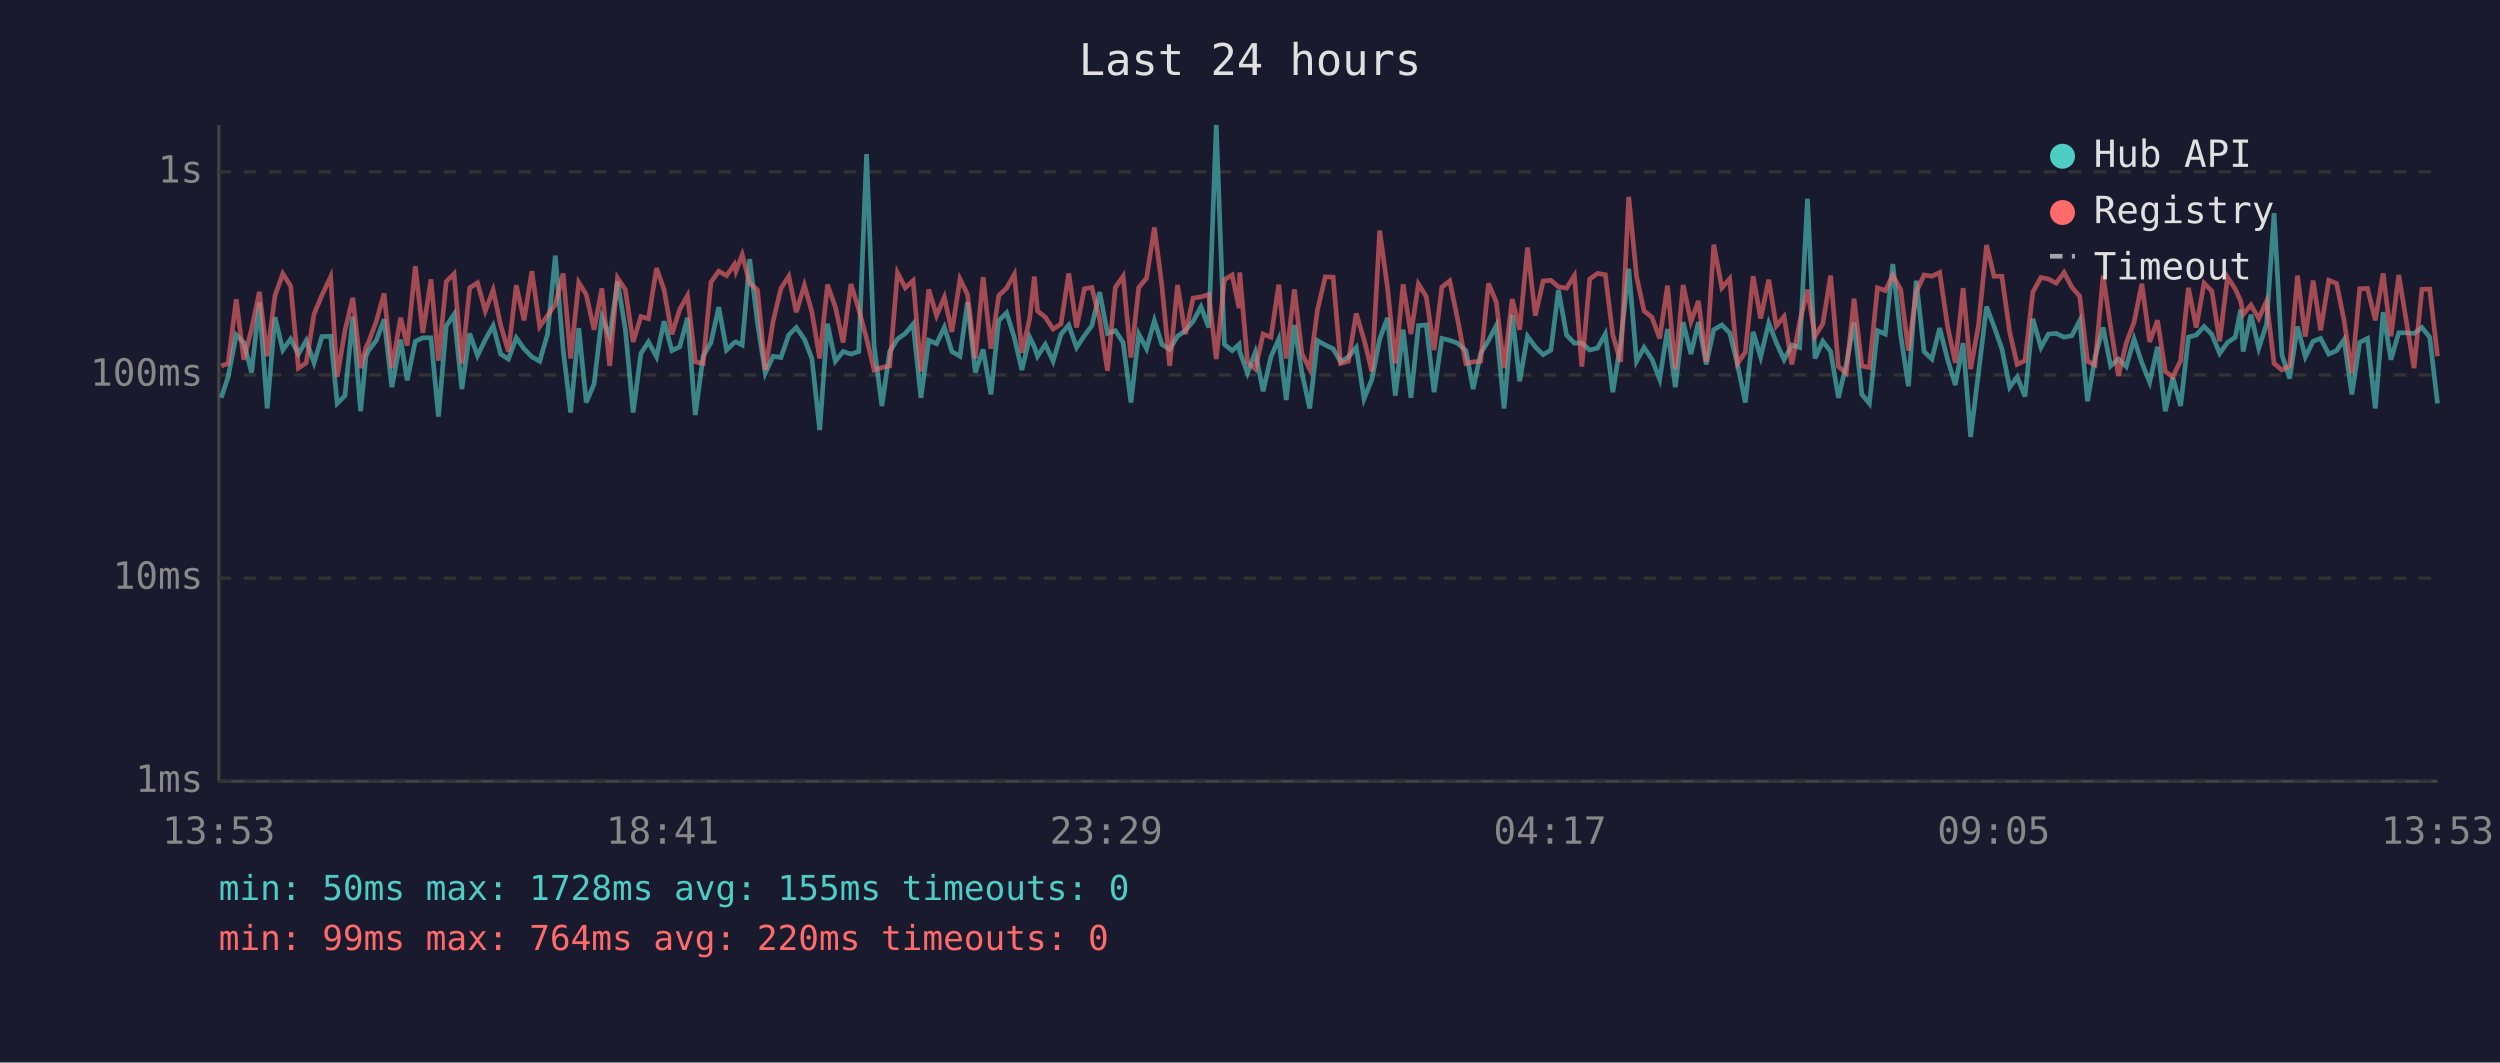
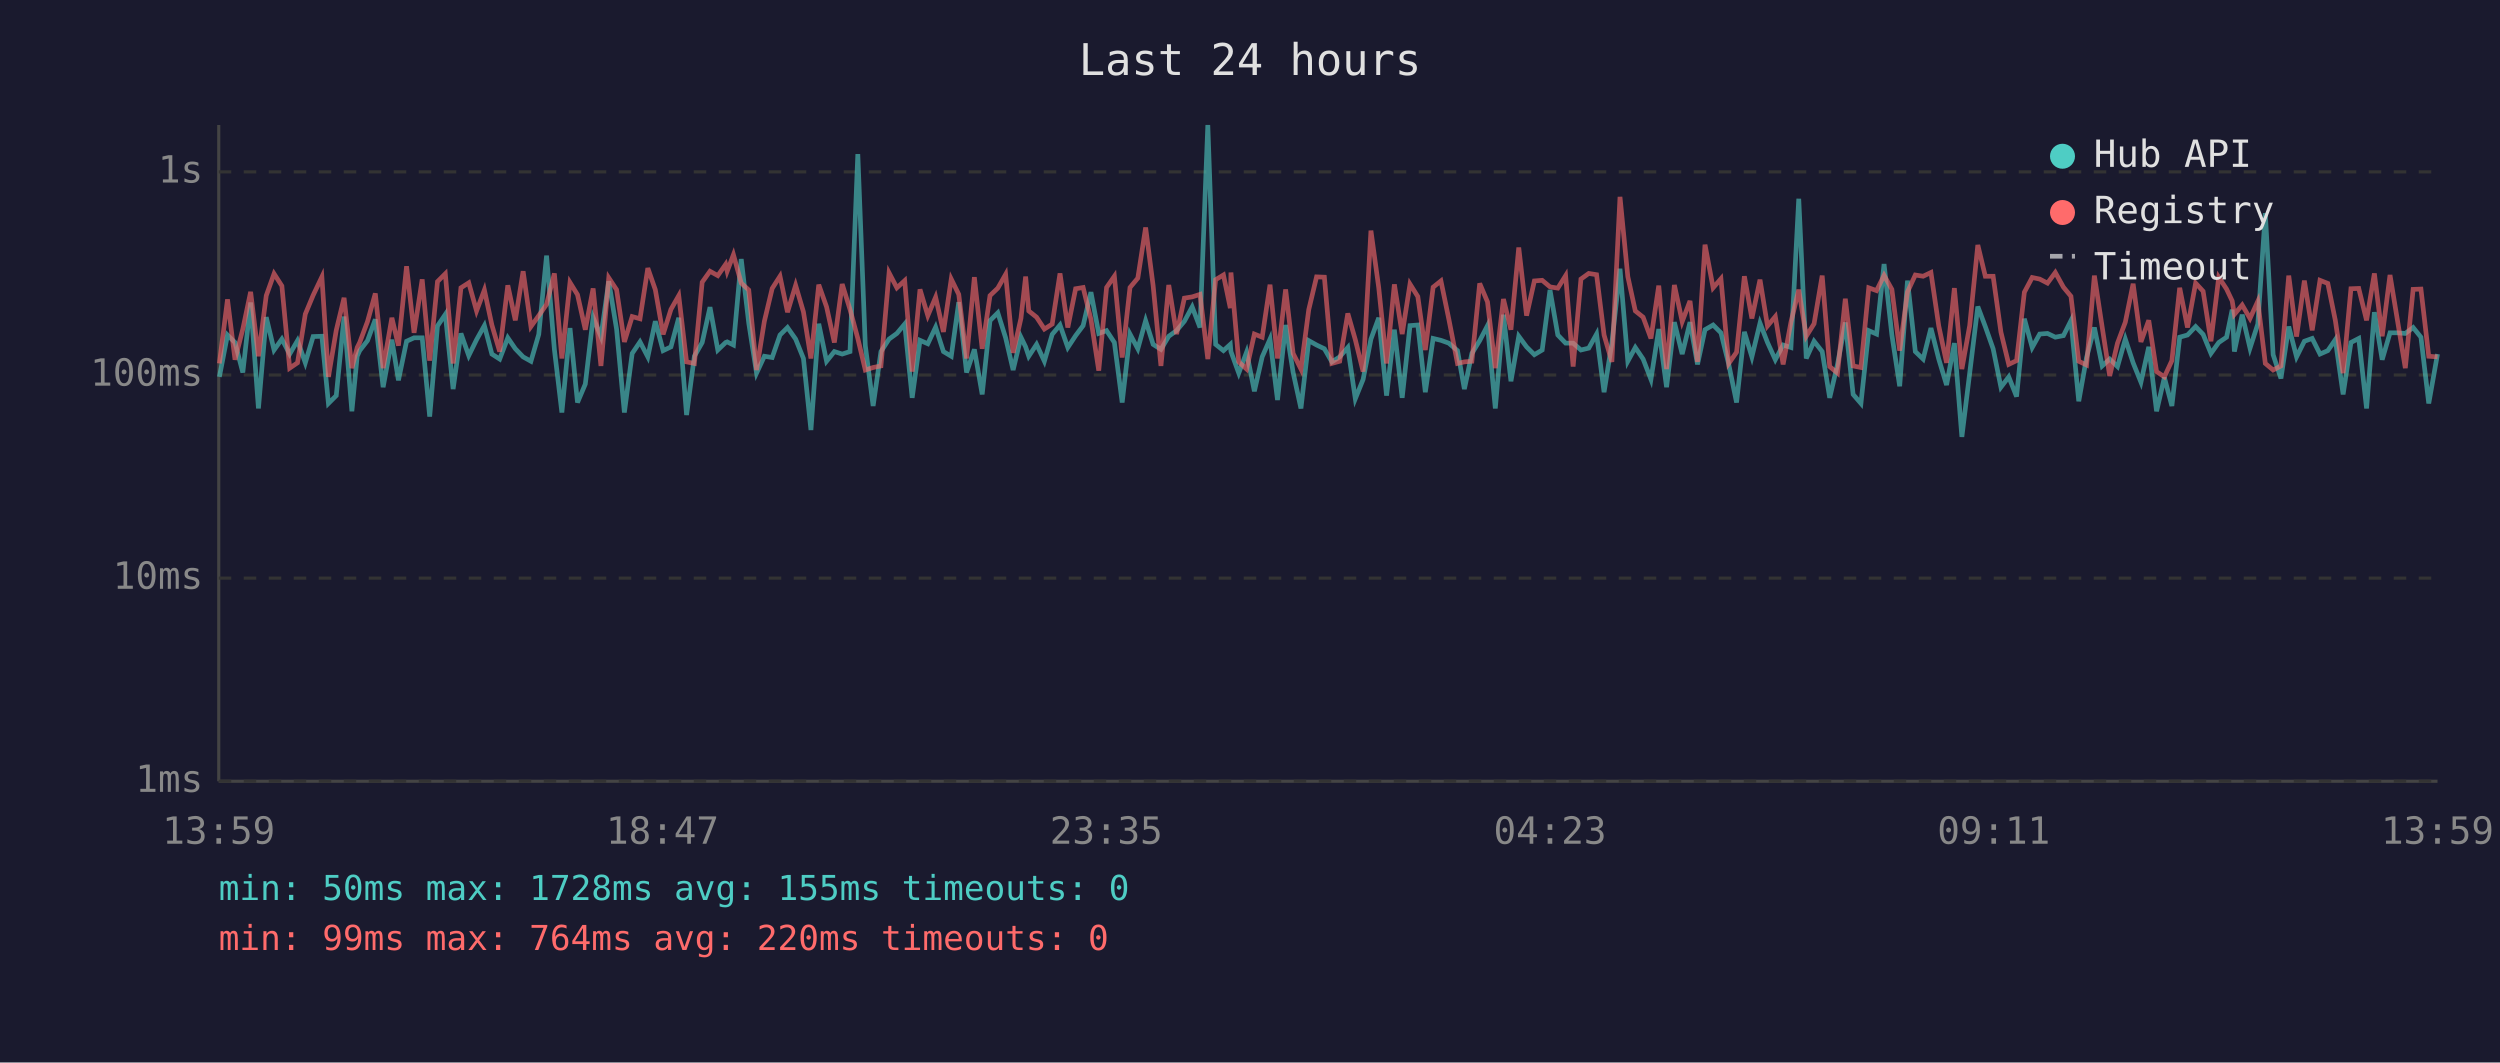
<svg xmlns="http://www.w3.org/2000/svg" viewBox="0 0 800 340" font-family="monospace" font-size="12">
  <rect width="800" height="340" fill="#1a1a2e" />
  <text x="400" y="24" fill="#e0e0e0" font-size="14" text-anchor="middle">Last 24 hours</text>
  <line x1="70" y1="40" x2="70" y2="250" stroke="#444" stroke-width="1" />
  <line x1="70" y1="250" x2="780" y2="250" stroke="#444" stroke-width="1" />
  <line x1="70" y1="250" x2="780" y2="250" stroke="#333" stroke-width="1" stroke-dasharray="4" />
  <text x="65" y="250" fill="#888" text-anchor="end" dominant-baseline="middle">1ms</text>
  <line x1="70" y1="185" x2="780" y2="185" stroke="#333" stroke-width="1" stroke-dasharray="4" />
  <text x="65" y="185" fill="#888" text-anchor="end" dominant-baseline="middle">10ms</text>
  <line x1="70" y1="120" x2="780" y2="120" stroke="#333" stroke-width="1" stroke-dasharray="4" />
  <text x="65" y="120" fill="#888" text-anchor="end" dominant-baseline="middle">100ms</text>
  <line x1="70" y1="55" x2="780" y2="55" stroke="#333" stroke-width="1" stroke-dasharray="4" />
  <text x="65" y="55" fill="#888" text-anchor="end" dominant-baseline="middle">1s</text>
-   <text x="70" y="270" fill="#888" text-anchor="middle">13:53</text>
-   <text x="212" y="270" fill="#888" text-anchor="middle">18:41</text>
-   <text x="354" y="270" fill="#888" text-anchor="middle">23:29</text>
-   <text x="496" y="270" fill="#888" text-anchor="middle">04:17</text>
-   <text x="638" y="270" fill="#888" text-anchor="middle">09:05</text>
-   <text x="780" y="270" fill="#888" text-anchor="middle">13:53</text>
-   <polyline points="70.8,127.3 73.0,120.6 75.6,107.2 78.0,109.6 80.5,119.2 83.0,96.8 85.5,130.7 88.0,101.5 90.5,112.0 93.0,108.5 95.5,113.3 98.0,109.0 100.5,116.1 103.0,107.7 105.8,107.6 107.9,129.1 110.4,126.6 112.9,101.3 115.4,131.6 117.1,114.0 117.9,112.2 120.4,109.0 122.9,102.2 125.4,123.9 128.2,108.7 130.3,121.7 132.9,109.2 135.3,108.1 137.9,108.1 140.3,133.3 142.8,104.3 145.3,100.6 147.8,124.5 150.3,106.7 152.8,113.8 155.3,108.7 157.8,104.2 160.2,113.3 162.7,114.9 165.2,108.1 167.7,111.6 170.2,114.2 172.7,115.6 175.2,107.0 177.7,81.8 180.2,111.8 182.6,132.0 185.2,105.0 187.6,128.8 190.1,122.9 192.6,101.6 195.1,107.7 197.6,90.0 200.1,105.3 202.6,132.0 205.1,113.1 207.5,109.4 210.1,114.2 212.5,102.8 215.0,112.2 217.5,111.0 220.0,101.7 222.5,132.8 225.0,114.0 227.5,109.6 230.0,98.3 232.5,112.0 235.0,109.6 235.5,109.4 237.5,110.4 239.9,82.9 242.4,103.4 244.9,119.4 247.4,114.0 249.9,114.4 252.4,107.2 254.8,104.8 257.4,108.5 259.8,114.7 262.3,137.6 264.8,103.6 267.3,115.6 269.8,112.5 272.3,113.3 274.8,112.5 277.3,49.3 279.7,110.6 282.2,129.9 284.7,112.5 287.2,108.5 289.7,106.7 292.2,103.7 294.7,127.3 297.2,108.9 299.7,110.0 302.2,104.7 304.6,112.5 307.2,114.0 309.6,96.7 312.1,119.2 314.6,111.8 317.1,126.2 319.6,102.6 322.1,100.1 324.6,108.1 327.0,118.4 329.5,107.9 331.0,111.0 332.0,114.0 334.5,110.2 337.0,115.6 339.5,107.0 342.0,104.0 344.5,111.2 347.0,107.4 349.4,104.2 351.9,93.5 354.4,106.7 356.9,105.8 359.4,109.6 361.9,128.8 364.4,106.9 366.9,111.6 369.4,102.6 371.8,110.2 374.3,111.8 376.8,107.6 379.3,105.8 381.8,102.8 384.3,98.2 386.8,104.8 389.2,40.0 391.8,110.2 394.3,112.2 396.5,110.2 396.7,112.5 399.2,119.4 401.7,112.7 404.2,125.2 406.7,114.2 409.2,108.5 411.6,128.0 414.2,104.0 416.6,119.2 419.1,130.7 421.6,109.0 424.1,110.4 426.6,111.6 429.0,115.8 431.5,114.2 434.0,111.2 436.5,127.6 439.0,121.4 441.5,108.5 444.0,101.7 446.5,126.6 449.0,105.5 451.5,127.3 453.9,104.2 456.4,104.0 458.9,125.5 461.4,108.3 463.9,108.9 466.4,109.8 469.1,112.2 471.4,124.5 473.8,113.1 476.3,109.0 478.8,104.2 481.3,130.7 483.9,100.7 486.3,122.0 488.8,107.6 491.3,111.0 493.8,113.5 496.3,112.0 498.7,92.8 501.3,107.2 503.8,109.8 506.2,109.8 508.7,112.0 511.2,111.4 513.7,106.9 516.1,125.5 518.6,109.8 521.2,86.0 523.7,115.6 526.1,111.2 528.6,114.9 531.1,121.4 533.6,105.3 536.1,123.9 538.6,103.1 541.1,113.3 543.5,103.1 546.0,116.6 548.4,105.5 551.0,104.0 553.5,106.5 556.0,116.6 558.5,128.8 561.0,106.2 563.4,114.2 566.0,103.4 568.4,109.6 570.9,115.1 573.4,110.4 575.9,111.2 578.4,63.6 580.8,114.7 583.3,109.2 585.8,112.5 588.3,127.3 590.8,116.6 593.3,103.2 595.8,126.2 598.2,129.1 600.8,105.8 603.3,106.9 605.7,84.5 608.2,107.2 610.7,123.6 613.2,89.8 615.7,112.5 618.2,114.9 620.7,105.0 623.2,114.9 625.7,123.2 628.2,109.8 630.6,139.8 633.1,119.4 635.7,98.1 638.1,104.5 640.6,111.6 643.1,123.9 645.5,120.6 648.0,126.9 650.5,102.0 653.1,111.2 655.5,106.9 658.0,106.7 660.5,107.9 663.0,107.4 665.5,102.6 668.0,128.4 670.4,114.4 673.0,104.8 675.4,117.1 677.9,114.9 680.4,117.3 682.9,108.5 685.4,116.1 687.9,122.3 690.4,111.0 692.9,131.6 695.3,120.8 697.8,129.9 700.3,107.9 702.8,107.2 705.3,104.5 707.8,107.0 710.3,113.1 712.8,109.6 715.3,107.9 717.0,99.1 717.8,112.5 720.3,100.7 722.8,111.4 725.3,103.7 727.7,68.2 730.2,113.5 732.7,121.1 735.2,104.5 737.7,114.2 740.2,109.2 742.6,108.3 745.2,113.3 747.7,112.2 750.1,108.7 752.6,126.2 755.1,109.6 757.6,108.3 760.1,130.7 762.6,99.9 765.1,115.1 767.6,106.5 770.0,106.5 772.5,106.7 775.0,104.8 777.5,107.9 780.0,129.1" fill="none" stroke="#4ecdc4" stroke-width="1.5" opacity="0.6" />
-   <polyline points="70.8,117.1 73.0,116.3 75.6,95.8 78.0,115.1 80.5,105.3 83.0,93.4 85.5,114.0 88.0,94.6 90.5,87.6 93.0,91.5 95.5,117.8 98.0,116.1 100.5,100.5 103.0,94.5 105.8,88.6 107.9,120.6 110.4,105.7 112.9,95.3 115.4,117.8 117.1,111.2 117.9,109.6 120.4,102.9 122.9,93.9 125.4,117.8 128.2,101.7 130.3,110.6 132.9,85.2 135.3,106.5 137.9,89.4 140.3,115.4 142.8,90.1 145.3,87.6 147.8,116.3 150.3,92.1 152.8,90.5 155.3,99.5 157.8,92.8 160.2,104.0 162.7,112.5 165.2,91.3 167.7,102.5 170.2,86.8 172.7,104.5 175.2,101.0 177.7,97.4 180.2,87.5 182.6,114.7 185.2,90.4 187.6,94.3 190.1,105.5 192.6,92.3 195.1,117.1 197.6,88.9 200.1,92.7 202.6,109.4 205.1,101.3 207.5,102.0 210.1,85.8 212.5,92.7 215.0,107.0 217.5,99.0 220.0,94.6 222.5,115.8 225.0,116.3 227.5,90.3 230.0,86.8 232.5,88.2 235.0,84.6 235.5,86.8 237.5,81.5 239.9,90.6 242.4,92.8 244.9,118.4 247.4,102.8 249.9,92.3 252.4,88.4 254.8,99.9 257.4,91.3 259.8,99.8 262.3,114.7 264.8,91.1 267.3,98.2 269.8,109.6 272.3,90.9 274.8,99.0 277.3,108.3 279.7,118.4 282.2,117.6 284.7,117.1 287.2,87.3 289.7,92.1 292.2,89.8 294.7,118.9 297.2,92.6 299.7,101.0 302.2,95.1 304.6,106.2 307.2,89.3 309.6,94.2 312.1,114.7 314.6,88.7 317.1,111.6 319.6,94.6 322.1,92.2 324.6,87.8 327.0,112.9 329.5,101.9 331.0,88.5 332.0,99.5 334.5,101.5 337.0,105.3 339.5,103.7 342.0,87.5 344.5,104.8 347.0,92.4 349.4,92.0 351.9,102.2 354.4,118.6 356.9,92.0 359.4,88.4 361.9,114.4 364.4,92.0 366.9,89.0 369.4,72.8 371.8,91.4 374.3,117.1 376.8,91.2 379.3,106.9 381.8,95.4 384.3,95.0 386.8,94.2 389.2,114.9 391.8,89.5 394.3,88.0 396.5,98.6 396.7,87.2 399.2,115.8 401.7,118.1 404.2,106.9 406.7,107.9 409.2,91.1 411.6,114.7 414.2,92.6 416.6,113.1 419.1,118.1 421.6,99.1 424.1,88.6 426.6,88.7 429.0,116.3 431.5,115.6 434.0,100.3 436.5,108.7 439.0,118.9 441.5,73.8 444.0,92.1 446.5,116.3 449.0,91.0 451.5,106.9 453.9,90.9 456.4,94.9 458.9,112.0 461.4,91.9 463.9,89.9 466.4,102.0 469.1,116.3 471.4,115.8 473.8,115.6 476.3,90.7 478.8,96.6 481.3,117.8 483.9,95.7 486.3,105.5 488.8,79.2 491.3,101.0 493.8,89.9 496.3,89.7 498.7,91.8 501.3,92.2 503.8,88.2 506.2,117.3 508.7,89.3 511.2,87.5 513.7,87.9 516.1,107.2 518.6,115.8 521.2,63.0 523.7,88.5 526.1,99.5 528.6,101.5 531.1,108.3 533.6,91.4 536.1,118.1 538.6,91.2 541.1,102.9 543.5,96.3 546.0,115.8 548.4,78.3 551.0,92.1 553.5,89.2 556.0,116.3 558.5,112.7 561.0,88.4 563.4,101.9 566.0,89.5 568.4,104.3 570.9,101.3 573.4,116.6 575.9,103.1 578.4,92.7 580.8,107.6 583.3,103.6 585.8,88.2 588.3,117.3 590.8,119.4 593.3,95.6 595.8,117.1 598.2,117.6 600.8,92.1 603.3,93.0 605.7,88.1 608.2,92.6 610.7,112.2 613.2,93.4 615.7,88.0 618.2,88.4 620.7,87.2 623.2,104.3 625.7,116.1 628.2,92.2 630.6,118.1 633.1,104.2 635.7,78.4 638.1,88.4 640.6,88.4 643.1,106.3 645.5,116.6 648.0,115.4 650.5,93.5 653.1,88.8 655.5,89.3 658.0,90.6 660.5,87.2 663.0,91.9 665.5,94.8 668.0,115.6 670.4,116.8 673.0,88.2 675.4,104.7 677.9,120.3 680.4,109.8 682.9,103.1 685.4,90.8 687.9,109.4 690.4,102.5 692.9,118.9 695.3,120.6 697.8,115.4 700.3,92.1 702.8,104.8 705.3,90.6 707.8,93.2 710.3,109.2 712.8,88.7 715.3,92.5 717.0,96.3 717.8,100.6 720.3,97.6 722.8,101.9 725.3,96.4 727.7,116.3 730.2,118.4 732.7,117.1 735.2,88.2 737.7,107.7 740.2,89.8 742.6,105.7 745.2,89.7 747.7,90.7 750.1,102.5 752.6,119.4 755.1,92.4 757.6,92.3 760.1,102.5 762.6,87.5 765.1,107.6 767.6,88.0 770.0,102.6 772.5,117.8 775.0,92.6 777.5,92.5 780.0,114.0" fill="none" stroke="#ff6b6b" stroke-width="1.5" opacity="0.6" />
+   <text x="70" y="270" fill="#888" text-anchor="middle">13:59</text>
+   <text x="212" y="270" fill="#888" text-anchor="middle">18:47</text>
+   <text x="354" y="270" fill="#888" text-anchor="middle">23:35</text>
+   <text x="496" y="270" fill="#888" text-anchor="middle">04:23</text>
+   <text x="638" y="270" fill="#888" text-anchor="middle">09:11</text>
+   <text x="780" y="270" fill="#888" text-anchor="middle">13:59</text>
+   <polyline points="70.2,120.6 72.8,107.2 75.2,109.6 77.7,119.2 80.2,96.8 82.7,130.7 85.2,101.5 87.7,112.0 90.2,108.5 92.7,113.3 95.2,109.0 97.7,116.1 100.2,107.7 103.0,107.6 105.1,129.1 107.6,126.6 110.1,101.3 112.6,131.6 114.3,114.0 115.1,112.2 117.6,109.0 120.1,102.2 122.6,123.9 125.4,108.7 127.5,121.7 130.1,109.2 132.5,108.1 135.1,108.1 137.5,133.3 140.0,104.3 142.5,100.6 145.0,124.5 147.5,106.7 150.0,113.8 152.5,108.7 155.0,104.2 157.4,113.3 159.9,114.9 162.5,108.1 164.9,111.6 167.4,114.2 169.9,115.6 172.4,107.0 174.9,81.8 177.4,111.8 179.8,132.0 182.4,105.0 184.8,128.8 187.3,122.9 189.8,101.6 192.3,107.7 194.8,90.0 197.3,105.3 199.8,132.0 202.3,113.1 204.8,109.4 207.3,114.2 209.7,102.8 212.2,112.2 214.7,111.0 217.2,101.7 219.7,132.8 222.2,114.0 224.7,109.6 227.2,98.3 229.7,112.0 232.2,109.6 232.7,109.4 234.7,110.4 237.2,82.9 239.6,103.4 242.1,119.4 244.6,114.0 247.1,114.4 249.6,107.2 252.0,104.8 254.6,108.5 257.1,114.7 259.5,137.6 262.0,103.6 264.5,115.6 267.0,112.5 269.5,113.3 272.0,112.5 274.5,49.3 276.9,110.6 279.4,129.9 281.9,112.5 284.5,108.5 287.0,106.7 289.5,103.7 291.9,127.3 294.4,108.9 296.9,110.0 299.4,104.7 301.9,112.5 304.4,114.0 306.8,96.7 309.3,119.2 311.8,111.8 314.3,126.2 316.8,102.6 319.3,100.1 321.8,108.1 324.2,118.4 326.7,107.9 328.2,111.0 329.2,114.0 331.7,110.2 334.2,115.6 336.7,107.0 339.2,104.0 341.7,111.2 344.2,107.4 346.6,104.2 349.1,93.5 351.6,106.7 354.1,105.8 356.6,109.6 359.1,128.8 361.6,106.9 364.1,111.6 366.6,102.6 369.0,110.2 371.5,111.8 374.0,107.6 376.5,105.8 379.0,102.8 381.5,98.2 384.0,104.8 386.5,40.0 389.0,110.2 391.5,112.2 393.7,110.2 393.9,112.5 396.4,119.4 398.9,112.7 401.4,125.2 403.9,114.2 406.4,108.5 408.8,128.0 411.4,104.0 413.8,119.2 416.3,130.7 418.8,109.0 421.3,110.4 423.8,111.6 426.2,115.8 428.7,114.2 431.3,111.2 433.7,127.6 436.2,121.4 438.7,108.5 441.2,101.7 443.7,126.6 446.2,105.5 448.7,127.3 451.2,104.2 453.7,104.0 456.1,125.5 458.6,108.3 461.1,108.9 463.6,109.8 466.4,112.2 468.6,124.5 471.0,113.1 473.5,109.0 476.0,104.2 478.5,130.7 481.1,100.7 483.5,122.0 486.0,107.6 488.5,111.0 491.0,113.5 493.5,112.0 496.0,92.8 498.5,107.2 501.0,109.8 503.4,109.8 505.9,112.0 508.4,111.4 510.9,106.9 513.3,125.5 515.8,109.8 518.4,86.0 520.9,115.6 523.3,111.2 525.8,114.9 528.3,121.4 530.8,105.3 533.3,123.9 535.8,103.1 538.3,113.3 540.8,103.1 543.2,116.6 545.6,105.5 548.2,104.0 550.7,106.5 553.2,116.6 555.7,128.8 558.2,106.2 560.6,114.2 563.2,103.4 565.6,109.6 568.1,115.1 570.6,110.4 573.1,111.2 575.6,63.6 578.0,114.7 580.5,109.2 583.1,112.5 585.5,127.3 588.0,116.6 590.5,103.2 593.0,126.2 595.5,129.1 598.0,105.8 600.5,106.9 602.9,84.5 605.4,107.2 607.9,123.6 610.4,89.8 612.9,112.5 615.4,114.9 617.9,105.0 620.4,114.9 622.9,123.2 625.4,109.8 627.8,139.8 630.3,119.4 632.9,98.1 635.3,104.5 637.8,111.6 640.3,123.9 642.8,120.6 645.3,126.9 647.8,102.0 650.3,111.2 652.7,106.9 655.2,106.7 657.7,107.9 660.3,107.4 662.7,102.6 665.2,128.4 667.7,114.4 670.2,104.8 672.7,117.1 675.1,114.9 677.6,117.3 680.1,108.5 682.6,116.1 685.1,122.3 687.6,111.0 690.1,131.6 692.6,120.8 695.0,129.9 697.5,107.9 700.0,107.2 702.6,104.5 705.0,107.0 707.5,113.1 710.0,109.6 712.5,107.9 714.3,99.1 715.0,112.5 717.5,100.7 720.0,111.4 722.5,103.7 724.9,68.2 727.4,113.5 729.9,121.1 732.4,104.5 734.9,114.2 737.4,109.2 739.9,108.3 742.4,113.3 744.9,112.2 747.3,108.7 749.8,126.2 752.3,109.6 754.8,108.3 757.3,130.7 759.8,99.9 762.3,115.1 764.8,106.5 767.2,106.5 769.7,106.7 772.2,104.8 774.7,107.9 777.2,129.1 780.0,113.3" fill="none" stroke="#4ecdc4" stroke-width="1.5" opacity="0.6" />
+   <polyline points="70.2,116.3 72.8,95.8 75.2,115.1 77.7,105.3 80.2,93.4 82.7,114.0 85.2,94.6 87.7,87.6 90.2,91.5 92.7,117.8 95.2,116.1 97.7,100.5 100.2,94.5 103.0,88.6 105.1,120.6 107.6,105.7 110.1,95.3 112.6,117.8 114.3,111.2 115.1,109.6 117.6,102.9 120.1,93.9 122.6,117.8 125.4,101.7 127.5,110.6 130.1,85.2 132.5,106.5 135.1,89.4 137.5,115.4 140.0,90.1 142.5,87.6 145.0,116.3 147.5,92.1 150.0,90.5 152.5,99.5 155.0,92.8 157.4,104.0 159.9,112.5 162.5,91.3 164.9,102.5 167.4,86.8 169.9,104.5 172.4,101.0 174.9,97.4 177.4,87.5 179.8,114.7 182.4,90.4 184.8,94.3 187.3,105.5 189.8,92.3 192.3,117.1 194.8,88.9 197.3,92.7 199.8,109.4 202.3,101.3 204.8,102.0 207.3,85.8 209.7,92.7 212.2,107.0 214.7,99.0 217.2,94.6 219.7,115.8 222.2,116.3 224.7,90.3 227.2,86.8 229.7,88.2 232.2,84.6 232.7,86.8 234.7,81.5 237.2,90.6 239.6,92.8 242.1,118.4 244.6,102.8 247.1,92.3 249.6,88.4 252.0,99.9 254.6,91.3 257.1,99.8 259.5,114.7 262.0,91.1 264.5,98.2 267.0,109.6 269.5,90.9 272.0,99.0 274.5,108.3 276.9,118.4 279.4,117.6 281.9,117.1 284.5,87.3 287.0,92.1 289.5,89.8 291.9,118.9 294.4,92.6 296.9,101.0 299.4,95.1 301.9,106.2 304.4,89.3 306.8,94.2 309.3,114.7 311.8,88.7 314.3,111.6 316.8,94.6 319.3,92.2 321.8,87.8 324.2,112.9 326.7,101.9 328.2,88.5 329.2,99.5 331.7,101.5 334.2,105.3 336.7,103.7 339.2,87.5 341.7,104.8 344.2,92.4 346.6,92.0 349.1,102.2 351.6,118.6 354.1,92.0 356.6,88.4 359.1,114.4 361.6,92.0 364.1,89.0 366.6,72.8 369.0,91.4 371.5,117.1 374.0,91.2 376.5,106.9 379.0,95.4 381.5,95.0 384.0,94.2 386.5,114.9 389.0,89.5 391.5,88.0 393.7,98.6 393.9,87.2 396.4,115.8 398.9,118.1 401.4,106.9 403.9,107.9 406.4,91.1 408.8,114.7 411.4,92.6 413.8,113.1 416.3,118.1 418.8,99.1 421.3,88.6 423.8,88.7 426.2,116.3 428.7,115.6 431.3,100.3 433.7,108.7 436.2,118.9 438.7,73.8 441.2,92.1 443.7,116.3 446.2,91.0 448.7,106.9 451.2,90.9 453.7,94.9 456.1,112.0 458.6,91.9 461.1,89.9 463.6,102.0 466.4,116.3 468.6,115.8 471.0,115.6 473.5,90.7 476.0,96.6 478.5,117.8 481.1,95.7 483.5,105.5 486.0,79.2 488.5,101.0 491.0,89.9 493.5,89.7 496.0,91.8 498.5,92.2 501.0,88.2 503.4,117.3 505.9,89.3 508.4,87.5 510.9,87.9 513.3,107.2 515.8,115.8 518.4,63.0 520.9,88.5 523.3,99.5 525.8,101.5 528.3,108.3 530.8,91.4 533.3,118.1 535.8,91.2 538.3,102.9 540.8,96.3 543.2,115.8 545.6,78.3 548.2,92.1 550.7,89.2 553.2,116.3 555.7,112.7 558.2,88.4 560.6,101.9 563.2,89.5 565.6,104.3 568.1,101.3 570.6,116.6 573.1,103.1 575.6,92.7 578.0,107.6 580.5,103.6 583.1,88.2 585.5,117.3 588.0,119.4 590.5,95.6 593.0,117.1 595.5,117.6 598.0,92.1 600.5,93.0 602.9,88.1 605.4,92.6 607.9,112.2 610.4,93.4 612.9,88.0 615.4,88.4 617.9,87.2 620.4,104.3 622.9,116.1 625.4,92.2 627.8,118.1 630.3,104.2 632.9,78.4 635.3,88.4 637.8,88.4 640.3,106.3 642.8,116.6 645.3,115.4 647.8,93.5 650.3,88.8 652.7,89.3 655.2,90.6 657.7,87.2 660.3,91.9 662.7,94.8 665.2,115.6 667.7,116.8 670.2,88.2 672.7,104.7 675.1,120.3 677.6,109.8 680.1,103.1 682.6,90.8 685.1,109.4 687.6,102.5 690.1,118.9 692.6,120.6 695.0,115.4 697.5,92.1 700.0,104.8 702.6,90.6 705.0,93.2 707.5,109.2 710.0,88.7 712.5,92.5 714.3,96.3 715.0,100.6 717.5,97.6 720.0,101.9 722.5,96.4 724.9,116.3 727.4,118.4 729.9,117.1 732.4,88.2 734.9,107.7 737.4,89.8 739.9,105.7 742.4,89.7 744.9,90.7 747.3,102.5 749.8,119.4 752.3,92.4 754.8,92.3 757.3,102.5 759.8,87.5 762.3,107.6 764.8,88.0 767.2,102.6 769.7,117.8 772.2,92.6 774.7,92.5 777.2,114.0 780.0,114.2" fill="none" stroke="#ff6b6b" stroke-width="1.5" opacity="0.6" />
  <circle cx="660" cy="50" r="4" fill="#4ecdc4" />
  <text x="670" y="50" fill="#e0e0e0" dominant-baseline="middle">Hub API</text>
  <circle cx="660" cy="68" r="4" fill="#ff6b6b" />
  <text x="670" y="68" fill="#e0e0e0" dominant-baseline="middle">Registry</text>
  <line x1="656" y1="82" x2="664" y2="82" stroke="#e0e0e0" stroke-width="1.5" stroke-dasharray="4,3" opacity="0.7" />
  <text x="670" y="86" fill="#e0e0e0" dominant-baseline="middle">Timeout</text>
  <text x="70" y="288" fill="#4ecdc4" font-size="11">min: 50ms  max: 1728ms  avg: 155ms  timeouts: 0</text>
  <text x="70" y="304" fill="#ff6b6b" font-size="11">min: 99ms  max: 764ms  avg: 220ms  timeouts: 0</text>
</svg>
